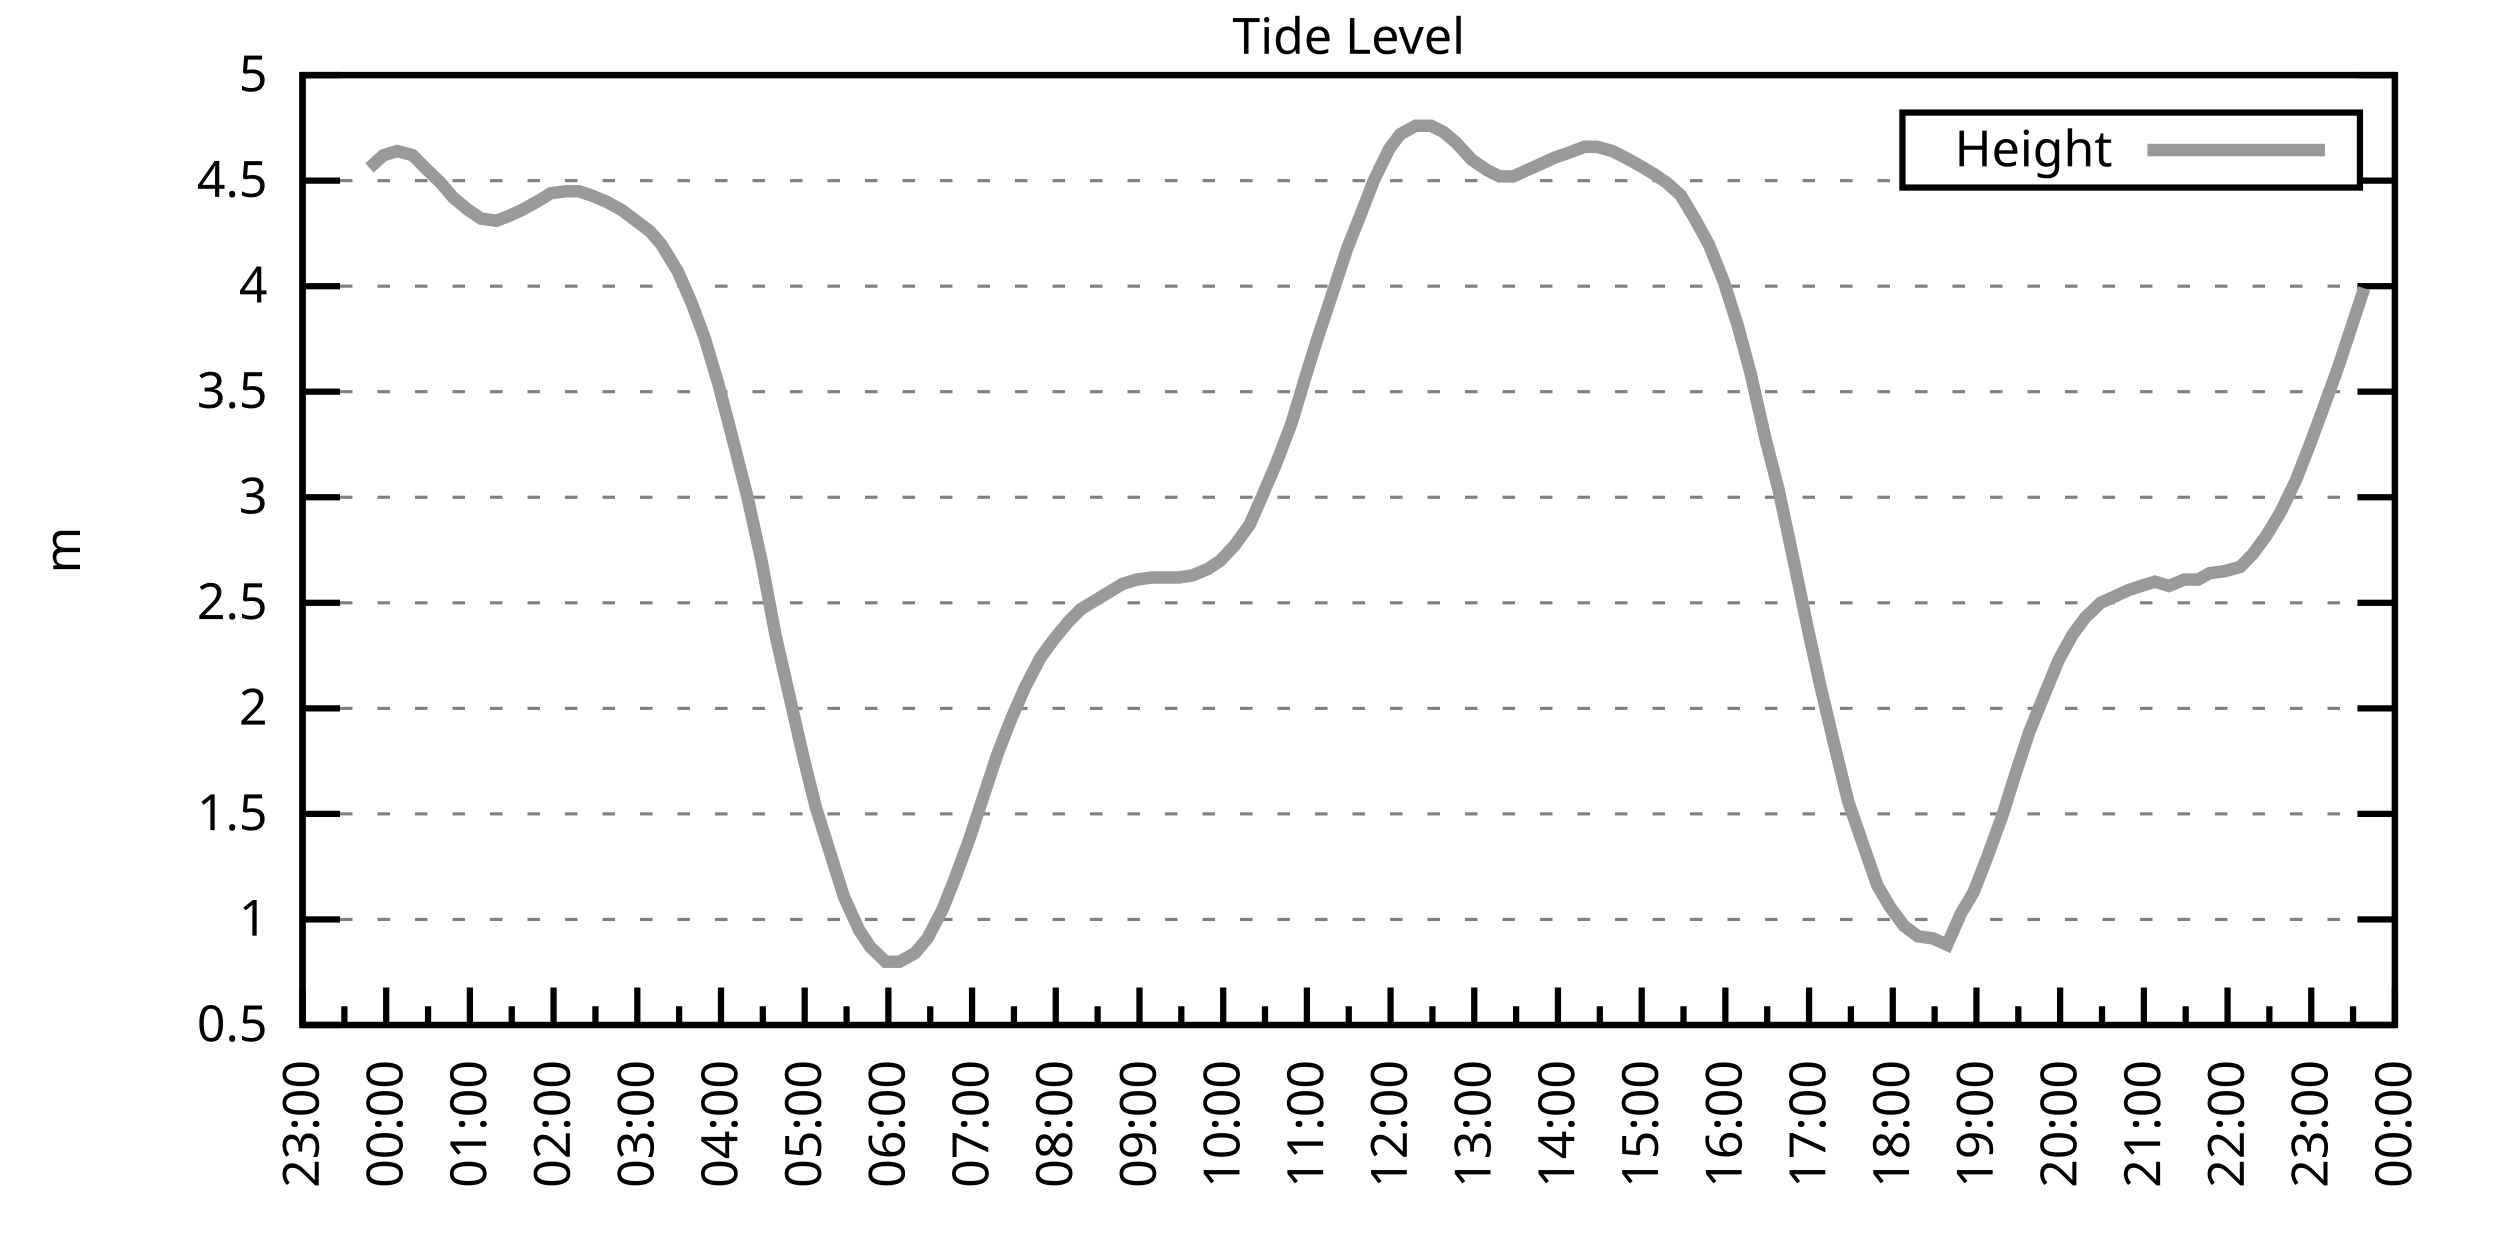
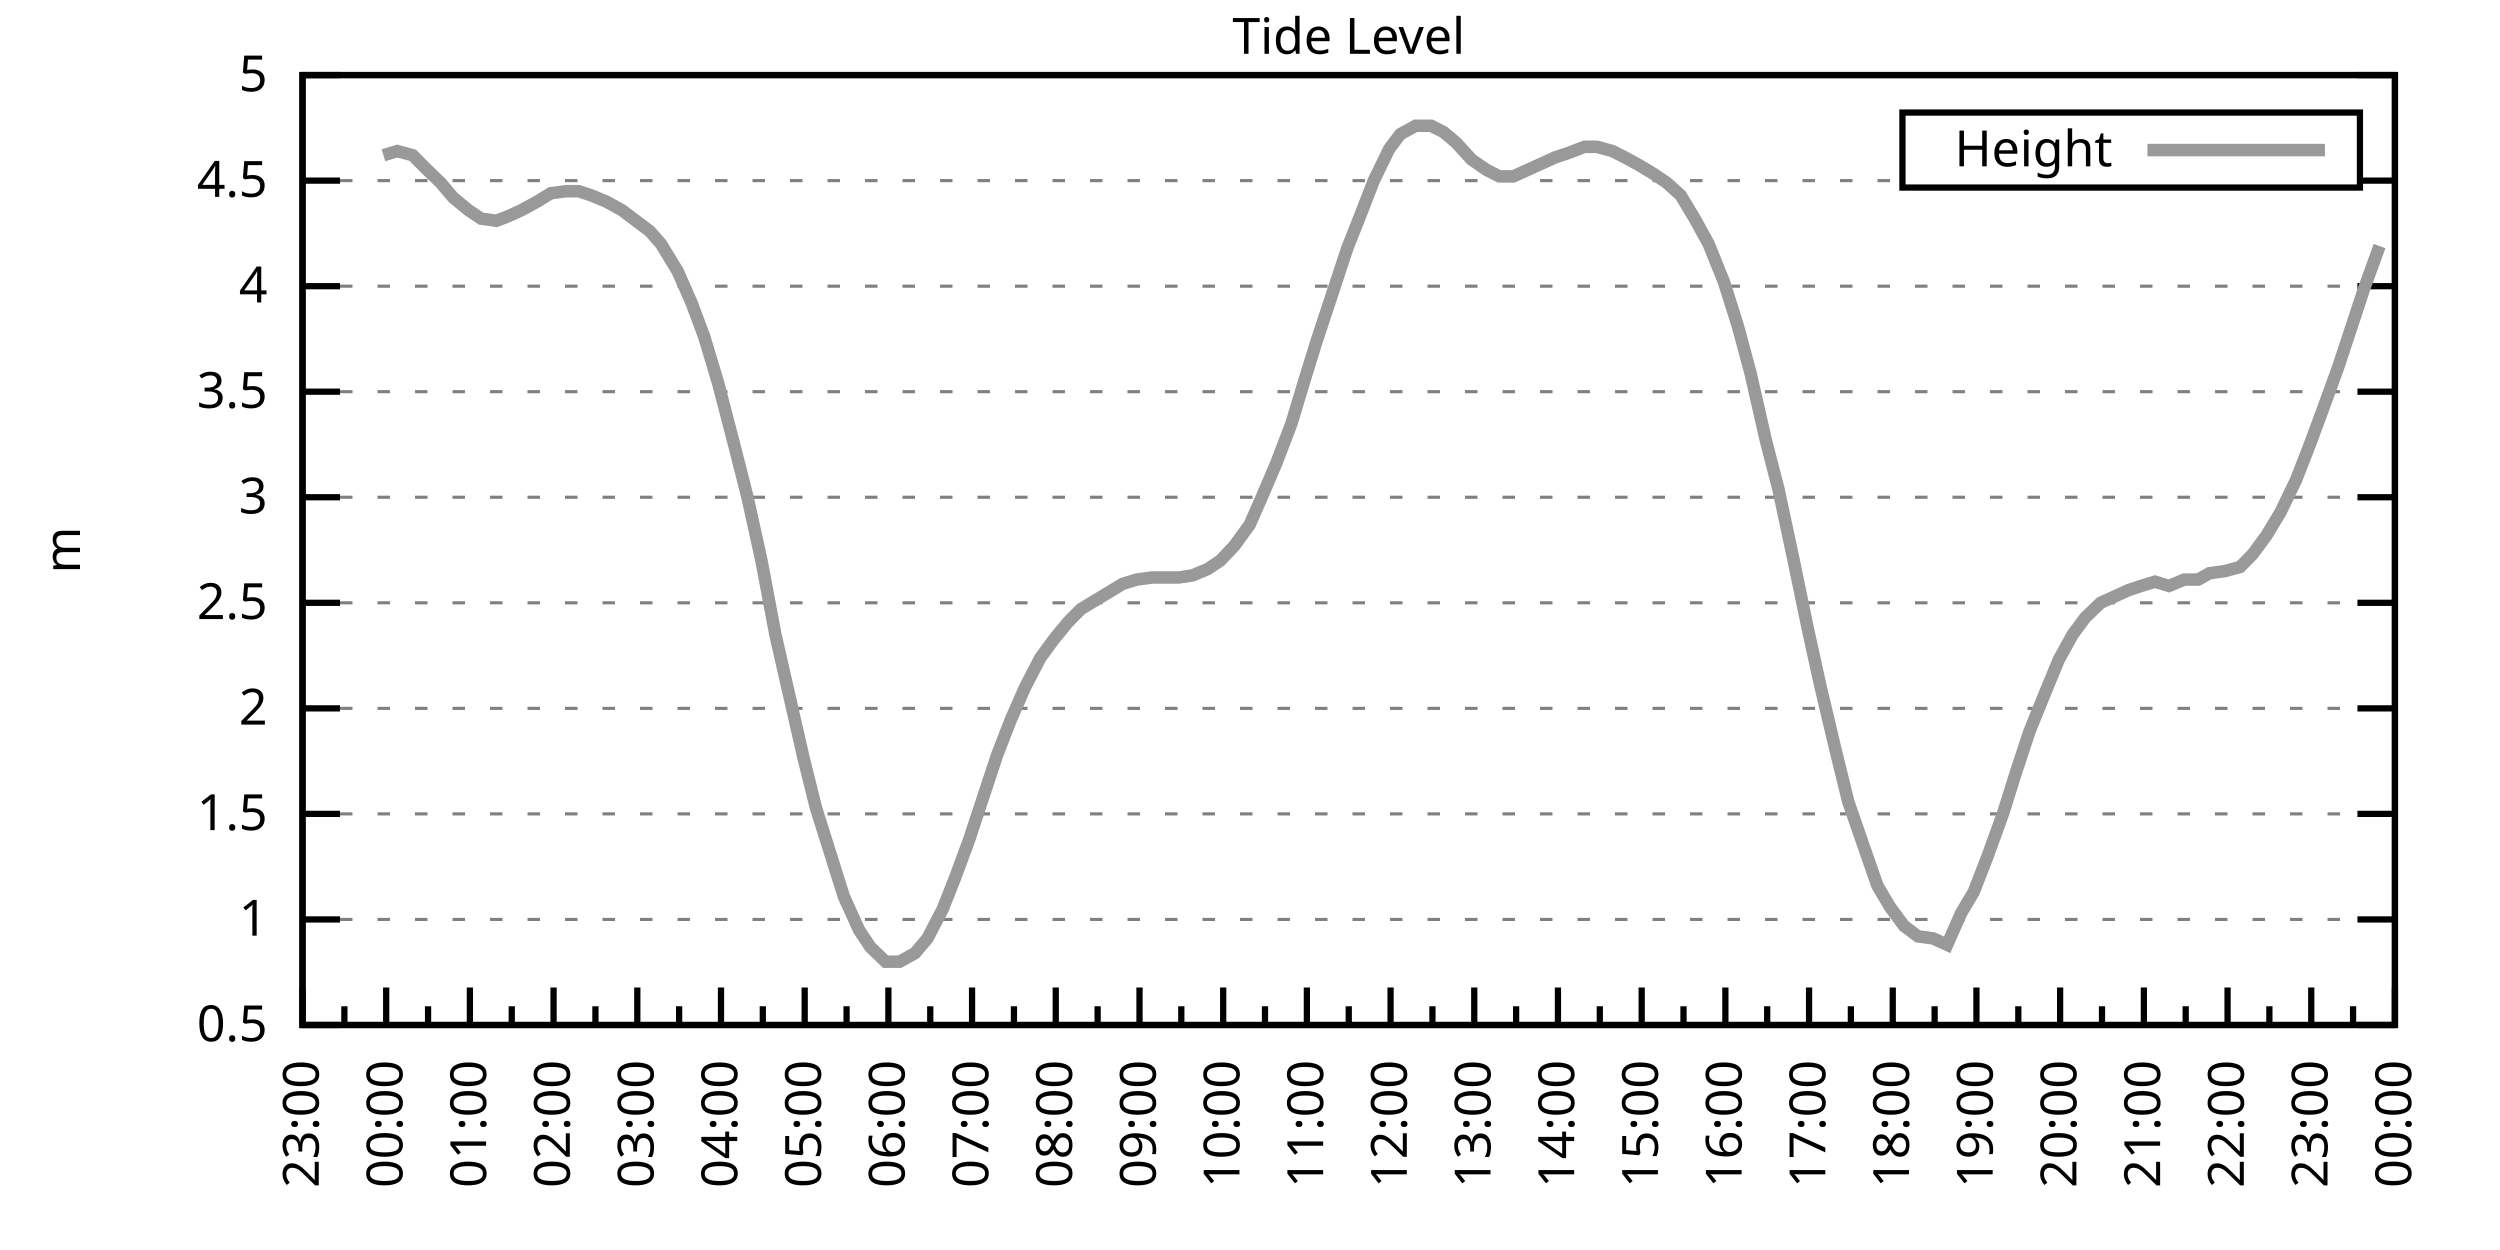
<svg xmlns="http://www.w3.org/2000/svg" xmlns:xlink="http://www.w3.org/1999/xlink" width="400" height="200" viewBox="0 0 400 200">
  <g id="gnuplot_canvas">
    <rect x="0" y="0" width="400" height="200" fill="none" />
    <defs>
      <circle id="gpDot" r="0.5" stroke-width="0.5" stroke="currentColor" />
      <path id="gpPt0" stroke-width="0.333" stroke="currentColor" d="M-1,0 h2 M0,-1 v2" />
      <path id="gpPt1" stroke-width="0.333" stroke="currentColor" d="M-1,-1 L1,1 M1,-1 L-1,1" />
      <path id="gpPt2" stroke-width="0.333" stroke="currentColor" d="M-1,0 L1,0 M0,-1 L0,1 M-1,-1 L1,1 M-1,1 L1,-1" />
      <rect id="gpPt3" stroke-width="0.333" stroke="currentColor" x="-1" y="-1" width="2" height="2" />
      <rect id="gpPt4" stroke-width="0.333" stroke="currentColor" fill="currentColor" x="-1" y="-1" width="2" height="2" />
      <circle id="gpPt5" stroke-width="0.333" stroke="currentColor" cx="0" cy="0" r="1" />
      <use xlink:href="#gpPt5" id="gpPt6" fill="currentColor" stroke="none" />
      <path id="gpPt7" stroke-width="0.333" stroke="currentColor" d="M0,-1.33 L-1.33,0.67 L1.33,0.67 z" />
      <use xlink:href="#gpPt7" id="gpPt8" fill="currentColor" stroke="none" />
      <use xlink:href="#gpPt7" id="gpPt9" stroke="currentColor" transform="rotate(180)" />
      <use xlink:href="#gpPt9" id="gpPt10" fill="currentColor" stroke="none" />
      <use xlink:href="#gpPt3" id="gpPt11" stroke="currentColor" transform="rotate(45)" />
      <use xlink:href="#gpPt11" id="gpPt12" fill="currentColor" stroke="none" />
      <path id="gpPt13" stroke-width="0.333" stroke="currentColor" d="M0,1.330 L1.265,0.411 L0.782,-1.067 L-0.782,-1.076 L-1.265,0.411 z" />
      <use xlink:href="#gpPt13" id="gpPt14" fill="currentColor" stroke="none" />
      <filter id="textbox" filterUnits="objectBoundingBox" x="0" y="0" height="1" width="1">
        <feFlood flood-color="white" flood-opacity="1" result="bgnd" />
        <feComposite in="SourceGraphic" in2="bgnd" operator="atop" />
      </filter>
      <filter id="greybox" filterUnits="objectBoundingBox" x="0" y="0" height="1" width="1">
        <feFlood flood-color="lightgrey" flood-opacity="1" result="grey" />
        <feComposite in="SourceGraphic" in2="grey" operator="atop" />
      </filter>
    </defs>
    <g fill="none" color="white" stroke="currentColor" stroke-width="1.00" stroke-linecap="butt" stroke-linejoin="miter">
</g>
    <g fill="none" color="black" stroke="currentColor" stroke-width="1.00" stroke-linecap="butt" stroke-linejoin="miter">
      <g stroke="none" shape-rendering="crispEdges">
        <polygon fill="rgb(255, 255, 255)" points="48.40,164.00 383.18,164.00 383.18,12.02 48.40,12.02 " />
      </g>
    </g>
    <g fill="none" color="black" stroke="currentColor" stroke-width="1.00" stroke-linecap="butt" stroke-linejoin="miter">
</g>
    <g fill="none" color="black" stroke="black" stroke-width="0.50" stroke-linecap="butt" stroke-linejoin="miter">
</g>
    <g fill="none" color="gray" stroke="currentColor" stroke-width="0.50" stroke-linecap="butt" stroke-linejoin="miter">
      <path stroke="gray" stroke-dasharray="2,4" class="gridline" d="M48.40,164.00 L383.19,164.00  " />
    </g>
    <g fill="none" color="gray" stroke="gray" stroke-width="1.00" stroke-linecap="butt" stroke-linejoin="miter">
</g>
    <g fill="none" color="black" stroke="currentColor" stroke-width="1.00" stroke-linecap="butt" stroke-linejoin="miter">
      <path stroke="black" d="M48.40,164.00 L54.40,164.00 M383.19,164.00 L377.19,164.00  " />
      <g transform="translate(42.80,166.60)" stroke="none" fill="black" font-family="Sans" font-size="8.00" text-anchor="end">
        <text>
          <tspan font-family="Sans"> 0.5</tspan>
        </text>
      </g>
    </g>
    <g fill="none" color="black" stroke="currentColor" stroke-width="1.00" stroke-linecap="butt" stroke-linejoin="miter">
</g>
    <g fill="none" color="black" stroke="black" stroke-width="0.50" stroke-linecap="butt" stroke-linejoin="miter">
</g>
    <g fill="none" color="gray" stroke="currentColor" stroke-width="0.50" stroke-linecap="butt" stroke-linejoin="miter">
      <path stroke="gray" stroke-dasharray="2,4" class="gridline" d="M48.40,147.11 L383.19,147.11  " />
    </g>
    <g fill="none" color="gray" stroke="gray" stroke-width="1.00" stroke-linecap="butt" stroke-linejoin="miter">
</g>
    <g fill="none" color="black" stroke="currentColor" stroke-width="1.00" stroke-linecap="butt" stroke-linejoin="miter">
      <path stroke="black" d="M48.40,147.11 L54.40,147.11 M383.19,147.11 L377.19,147.11  " />
      <g transform="translate(42.80,149.71)" stroke="none" fill="black" font-family="Sans" font-size="8.00" text-anchor="end">
        <text>
          <tspan font-family="Sans"> 1</tspan>
        </text>
      </g>
    </g>
    <g fill="none" color="black" stroke="currentColor" stroke-width="1.00" stroke-linecap="butt" stroke-linejoin="miter">
</g>
    <g fill="none" color="black" stroke="black" stroke-width="0.50" stroke-linecap="butt" stroke-linejoin="miter">
</g>
    <g fill="none" color="gray" stroke="currentColor" stroke-width="0.50" stroke-linecap="butt" stroke-linejoin="miter">
      <path stroke="gray" stroke-dasharray="2,4" class="gridline" d="M48.40,130.22 L383.19,130.22  " />
    </g>
    <g fill="none" color="gray" stroke="gray" stroke-width="1.00" stroke-linecap="butt" stroke-linejoin="miter">
</g>
    <g fill="none" color="black" stroke="currentColor" stroke-width="1.00" stroke-linecap="butt" stroke-linejoin="miter">
      <path stroke="black" d="M48.40,130.22 L54.40,130.22 M383.19,130.22 L377.19,130.22  " />
      <g transform="translate(42.80,132.82)" stroke="none" fill="black" font-family="Sans" font-size="8.00" text-anchor="end">
        <text>
          <tspan font-family="Sans"> 1.5</tspan>
        </text>
      </g>
    </g>
    <g fill="none" color="black" stroke="currentColor" stroke-width="1.00" stroke-linecap="butt" stroke-linejoin="miter">
</g>
    <g fill="none" color="black" stroke="black" stroke-width="0.50" stroke-linecap="butt" stroke-linejoin="miter">
</g>
    <g fill="none" color="gray" stroke="currentColor" stroke-width="0.50" stroke-linecap="butt" stroke-linejoin="miter">
      <path stroke="gray" stroke-dasharray="2,4" class="gridline" d="M48.40,113.34 L383.19,113.34  " />
    </g>
    <g fill="none" color="gray" stroke="gray" stroke-width="1.00" stroke-linecap="butt" stroke-linejoin="miter">
</g>
    <g fill="none" color="black" stroke="currentColor" stroke-width="1.00" stroke-linecap="butt" stroke-linejoin="miter">
      <path stroke="black" d="M48.40,113.34 L54.40,113.34 M383.19,113.34 L377.19,113.34  " />
      <g transform="translate(42.80,115.94)" stroke="none" fill="black" font-family="Sans" font-size="8.00" text-anchor="end">
        <text>
          <tspan font-family="Sans"> 2</tspan>
        </text>
      </g>
    </g>
    <g fill="none" color="black" stroke="currentColor" stroke-width="1.00" stroke-linecap="butt" stroke-linejoin="miter">
</g>
    <g fill="none" color="black" stroke="black" stroke-width="0.50" stroke-linecap="butt" stroke-linejoin="miter">
</g>
    <g fill="none" color="gray" stroke="currentColor" stroke-width="0.50" stroke-linecap="butt" stroke-linejoin="miter">
      <path stroke="gray" stroke-dasharray="2,4" class="gridline" d="M48.40,96.45 L383.19,96.45  " />
    </g>
    <g fill="none" color="gray" stroke="gray" stroke-width="1.00" stroke-linecap="butt" stroke-linejoin="miter">
</g>
    <g fill="none" color="black" stroke="currentColor" stroke-width="1.00" stroke-linecap="butt" stroke-linejoin="miter">
      <path stroke="black" d="M48.40,96.45 L54.40,96.45 M383.19,96.45 L377.19,96.45  " />
      <g transform="translate(42.80,99.05)" stroke="none" fill="black" font-family="Sans" font-size="8.00" text-anchor="end">
        <text>
          <tspan font-family="Sans"> 2.5</tspan>
        </text>
      </g>
    </g>
    <g fill="none" color="black" stroke="currentColor" stroke-width="1.00" stroke-linecap="butt" stroke-linejoin="miter">
</g>
    <g fill="none" color="black" stroke="black" stroke-width="0.50" stroke-linecap="butt" stroke-linejoin="miter">
</g>
    <g fill="none" color="gray" stroke="currentColor" stroke-width="0.50" stroke-linecap="butt" stroke-linejoin="miter">
      <path stroke="gray" stroke-dasharray="2,4" class="gridline" d="M48.40,79.56 L383.19,79.56  " />
    </g>
    <g fill="none" color="gray" stroke="gray" stroke-width="1.00" stroke-linecap="butt" stroke-linejoin="miter">
</g>
    <g fill="none" color="black" stroke="currentColor" stroke-width="1.00" stroke-linecap="butt" stroke-linejoin="miter">
      <path stroke="black" d="M48.40,79.56 L54.40,79.56 M383.19,79.56 L377.19,79.56  " />
      <g transform="translate(42.80,82.16)" stroke="none" fill="black" font-family="Sans" font-size="8.00" text-anchor="end">
        <text>
          <tspan font-family="Sans"> 3</tspan>
        </text>
      </g>
    </g>
    <g fill="none" color="black" stroke="currentColor" stroke-width="1.00" stroke-linecap="butt" stroke-linejoin="miter">
</g>
    <g fill="none" color="black" stroke="black" stroke-width="0.50" stroke-linecap="butt" stroke-linejoin="miter">
</g>
    <g fill="none" color="gray" stroke="currentColor" stroke-width="0.50" stroke-linecap="butt" stroke-linejoin="miter">
      <path stroke="gray" stroke-dasharray="2,4" class="gridline" d="M48.40,62.67 L383.19,62.67  " />
    </g>
    <g fill="none" color="gray" stroke="gray" stroke-width="1.00" stroke-linecap="butt" stroke-linejoin="miter">
</g>
    <g fill="none" color="black" stroke="currentColor" stroke-width="1.00" stroke-linecap="butt" stroke-linejoin="miter">
      <path stroke="black" d="M48.40,62.67 L54.40,62.67 M383.19,62.67 L377.19,62.67  " />
      <g transform="translate(42.80,65.27)" stroke="none" fill="black" font-family="Sans" font-size="8.00" text-anchor="end">
        <text>
          <tspan font-family="Sans"> 3.5</tspan>
        </text>
      </g>
    </g>
    <g fill="none" color="black" stroke="currentColor" stroke-width="1.00" stroke-linecap="butt" stroke-linejoin="miter">
</g>
    <g fill="none" color="black" stroke="black" stroke-width="0.50" stroke-linecap="butt" stroke-linejoin="miter">
</g>
    <g fill="none" color="gray" stroke="currentColor" stroke-width="0.50" stroke-linecap="butt" stroke-linejoin="miter">
      <path stroke="gray" stroke-dasharray="2,4" class="gridline" d="M48.40,45.79 L383.19,45.79  " />
    </g>
    <g fill="none" color="gray" stroke="gray" stroke-width="1.00" stroke-linecap="butt" stroke-linejoin="miter">
</g>
    <g fill="none" color="black" stroke="currentColor" stroke-width="1.00" stroke-linecap="butt" stroke-linejoin="miter">
      <path stroke="black" d="M48.40,45.79 L54.40,45.79 M383.19,45.79 L377.19,45.79  " />
      <g transform="translate(42.80,48.39)" stroke="none" fill="black" font-family="Sans" font-size="8.00" text-anchor="end">
        <text>
          <tspan font-family="Sans"> 4</tspan>
        </text>
      </g>
    </g>
    <g fill="none" color="black" stroke="currentColor" stroke-width="1.00" stroke-linecap="butt" stroke-linejoin="miter">
</g>
    <g fill="none" color="black" stroke="black" stroke-width="0.50" stroke-linecap="butt" stroke-linejoin="miter">
</g>
    <g fill="none" color="gray" stroke="currentColor" stroke-width="0.50" stroke-linecap="butt" stroke-linejoin="miter">
      <path stroke="gray" stroke-dasharray="2,4" class="gridline" d="M48.40,28.90 L304.39,28.90 M377.59,28.90 L383.19,28.90  " />
    </g>
    <g fill="none" color="gray" stroke="gray" stroke-width="1.00" stroke-linecap="butt" stroke-linejoin="miter">
</g>
    <g fill="none" color="black" stroke="currentColor" stroke-width="1.00" stroke-linecap="butt" stroke-linejoin="miter">
      <path stroke="black" d="M48.40,28.90 L54.40,28.90 M383.19,28.90 L377.19,28.90  " />
      <g transform="translate(42.80,31.50)" stroke="none" fill="black" font-family="Sans" font-size="8.00" text-anchor="end">
        <text>
          <tspan font-family="Sans"> 4.5</tspan>
        </text>
      </g>
    </g>
    <g fill="none" color="black" stroke="currentColor" stroke-width="1.00" stroke-linecap="butt" stroke-linejoin="miter">
</g>
    <g fill="none" color="black" stroke="black" stroke-width="0.50" stroke-linecap="butt" stroke-linejoin="miter">
</g>
    <g fill="none" color="gray" stroke="currentColor" stroke-width="0.50" stroke-linecap="butt" stroke-linejoin="miter">
      <path stroke="gray" stroke-dasharray="2,4" class="gridline" d="M48.40,12.01 L383.19,12.01  " />
    </g>
    <g fill="none" color="gray" stroke="gray" stroke-width="1.00" stroke-linecap="butt" stroke-linejoin="miter">
</g>
    <g fill="none" color="black" stroke="currentColor" stroke-width="1.00" stroke-linecap="butt" stroke-linejoin="miter">
      <path stroke="black" d="M48.40,12.01 L54.40,12.01 M383.19,12.01 L377.19,12.01  " />
      <g transform="translate(42.80,14.61)" stroke="none" fill="black" font-family="Sans" font-size="8.00" text-anchor="end">
        <text>
          <tspan font-family="Sans"> 5</tspan>
        </text>
      </g>
    </g>
    <g fill="none" color="black" stroke="currentColor" stroke-width="1.00" stroke-linecap="butt" stroke-linejoin="miter">
      <path stroke="black" d="M48.40,164.00 L48.40,158.00  " />
      <g transform="translate(51.00,169.60) rotate(270)" stroke="none" fill="black" font-family="Sans" font-size="8.00" text-anchor="end">
        <text>
          <tspan font-family="Sans">23:00</tspan>
        </text>
      </g>
    </g>
    <g fill="none" color="black" stroke="currentColor" stroke-width="1.00" stroke-linecap="butt" stroke-linejoin="miter">
      <path stroke="black" d="M55.10,164.00 L55.10,161.00 M61.79,164.00 L61.79,158.00  " />
      <g transform="translate(64.39,169.60) rotate(270)" stroke="none" fill="black" font-family="Sans" font-size="8.00" text-anchor="end">
        <text>
          <tspan font-family="Sans">00:00</tspan>
        </text>
      </g>
    </g>
    <g fill="none" color="black" stroke="currentColor" stroke-width="1.00" stroke-linecap="butt" stroke-linejoin="miter">
      <path stroke="black" d="M68.49,164.00 L68.49,161.00 M75.18,164.00 L75.18,158.00  " />
      <g transform="translate(77.78,169.60) rotate(270)" stroke="none" fill="black" font-family="Sans" font-size="8.00" text-anchor="end">
        <text>
          <tspan font-family="Sans">01:00</tspan>
        </text>
      </g>
    </g>
    <g fill="none" color="black" stroke="currentColor" stroke-width="1.00" stroke-linecap="butt" stroke-linejoin="miter">
      <path stroke="black" d="M81.88,164.00 L81.88,161.00 M88.57,164.00 L88.57,158.00  " />
      <g transform="translate(91.17,169.60) rotate(270)" stroke="none" fill="black" font-family="Sans" font-size="8.00" text-anchor="end">
        <text>
          <tspan font-family="Sans">02:00</tspan>
        </text>
      </g>
    </g>
    <g fill="none" color="black" stroke="currentColor" stroke-width="1.00" stroke-linecap="butt" stroke-linejoin="miter">
      <path stroke="black" d="M95.27,164.00 L95.27,161.00 M101.97,164.00 L101.97,158.00  " />
      <g transform="translate(104.57,169.60) rotate(270)" stroke="none" fill="black" font-family="Sans" font-size="8.00" text-anchor="end">
        <text>
          <tspan font-family="Sans">03:00</tspan>
        </text>
      </g>
    </g>
    <g fill="none" color="black" stroke="currentColor" stroke-width="1.00" stroke-linecap="butt" stroke-linejoin="miter">
      <path stroke="black" d="M108.66,164.00 L108.66,161.00 M115.36,164.00 L115.36,158.00  " />
      <g transform="translate(117.96,169.60) rotate(270)" stroke="none" fill="black" font-family="Sans" font-size="8.00" text-anchor="end">
        <text>
          <tspan font-family="Sans">04:00</tspan>
        </text>
      </g>
    </g>
    <g fill="none" color="black" stroke="currentColor" stroke-width="1.00" stroke-linecap="butt" stroke-linejoin="miter">
      <path stroke="black" d="M122.05,164.00 L122.05,161.00 M128.75,164.00 L128.75,158.00  " />
      <g transform="translate(131.35,169.60) rotate(270)" stroke="none" fill="black" font-family="Sans" font-size="8.00" text-anchor="end">
        <text>
          <tspan font-family="Sans">05:00</tspan>
        </text>
      </g>
    </g>
    <g fill="none" color="black" stroke="currentColor" stroke-width="1.00" stroke-linecap="butt" stroke-linejoin="miter">
      <path stroke="black" d="M135.45,164.00 L135.45,161.00 M142.14,164.00 L142.14,158.00  " />
      <g transform="translate(144.74,169.60) rotate(270)" stroke="none" fill="black" font-family="Sans" font-size="8.00" text-anchor="end">
        <text>
          <tspan font-family="Sans">06:00</tspan>
        </text>
      </g>
    </g>
    <g fill="none" color="black" stroke="currentColor" stroke-width="1.00" stroke-linecap="butt" stroke-linejoin="miter">
      <path stroke="black" d="M148.84,164.00 L148.84,161.00 M155.53,164.00 L155.53,158.00  " />
      <g transform="translate(158.13,169.60) rotate(270)" stroke="none" fill="black" font-family="Sans" font-size="8.00" text-anchor="end">
        <text>
          <tspan font-family="Sans">07:00</tspan>
        </text>
      </g>
    </g>
    <g fill="none" color="black" stroke="currentColor" stroke-width="1.00" stroke-linecap="butt" stroke-linejoin="miter">
      <path stroke="black" d="M162.23,164.00 L162.23,161.00 M168.92,164.00 L168.92,158.00  " />
      <g transform="translate(171.52,169.60) rotate(270)" stroke="none" fill="black" font-family="Sans" font-size="8.00" text-anchor="end">
        <text>
          <tspan font-family="Sans">08:00</tspan>
        </text>
      </g>
    </g>
    <g fill="none" color="black" stroke="currentColor" stroke-width="1.00" stroke-linecap="butt" stroke-linejoin="miter">
      <path stroke="black" d="M175.62,164.00 L175.62,161.00 M182.32,164.00 L182.32,158.00  " />
      <g transform="translate(184.92,169.60) rotate(270)" stroke="none" fill="black" font-family="Sans" font-size="8.00" text-anchor="end">
        <text>
          <tspan font-family="Sans">09:00</tspan>
        </text>
      </g>
    </g>
    <g fill="none" color="black" stroke="currentColor" stroke-width="1.00" stroke-linecap="butt" stroke-linejoin="miter">
      <path stroke="black" d="M189.01,164.00 L189.01,161.00 M195.71,164.00 L195.71,158.00  " />
      <g transform="translate(198.31,169.60) rotate(270)" stroke="none" fill="black" font-family="Sans" font-size="8.00" text-anchor="end">
        <text>
          <tspan font-family="Sans">10:00</tspan>
        </text>
      </g>
    </g>
    <g fill="none" color="black" stroke="currentColor" stroke-width="1.00" stroke-linecap="butt" stroke-linejoin="miter">
      <path stroke="black" d="M202.40,164.00 L202.40,161.00 M209.10,164.00 L209.10,158.00  " />
      <g transform="translate(211.70,169.60) rotate(270)" stroke="none" fill="black" font-family="Sans" font-size="8.00" text-anchor="end">
        <text>
          <tspan font-family="Sans">11:00</tspan>
        </text>
      </g>
    </g>
    <g fill="none" color="black" stroke="currentColor" stroke-width="1.00" stroke-linecap="butt" stroke-linejoin="miter">
      <path stroke="black" d="M215.80,164.00 L215.80,161.00 M222.49,164.00 L222.49,158.00  " />
      <g transform="translate(225.09,169.60) rotate(270)" stroke="none" fill="black" font-family="Sans" font-size="8.00" text-anchor="end">
        <text>
          <tspan font-family="Sans">12:00</tspan>
        </text>
      </g>
    </g>
    <g fill="none" color="black" stroke="currentColor" stroke-width="1.00" stroke-linecap="butt" stroke-linejoin="miter">
      <path stroke="black" d="M229.19,164.00 L229.19,161.00 M235.88,164.00 L235.88,158.00  " />
      <g transform="translate(238.48,169.60) rotate(270)" stroke="none" fill="black" font-family="Sans" font-size="8.00" text-anchor="end">
        <text>
          <tspan font-family="Sans">13:00</tspan>
        </text>
      </g>
    </g>
    <g fill="none" color="black" stroke="currentColor" stroke-width="1.00" stroke-linecap="butt" stroke-linejoin="miter">
      <path stroke="black" d="M242.58,164.00 L242.58,161.00 M249.27,164.00 L249.27,158.00  " />
      <g transform="translate(251.87,169.60) rotate(270)" stroke="none" fill="black" font-family="Sans" font-size="8.00" text-anchor="end">
        <text>
          <tspan font-family="Sans">14:00</tspan>
        </text>
      </g>
    </g>
    <g fill="none" color="black" stroke="currentColor" stroke-width="1.00" stroke-linecap="butt" stroke-linejoin="miter">
      <path stroke="black" d="M255.97,164.00 L255.97,161.00 M262.67,164.00 L262.67,158.00  " />
      <g transform="translate(265.27,169.60) rotate(270)" stroke="none" fill="black" font-family="Sans" font-size="8.00" text-anchor="end">
        <text>
          <tspan font-family="Sans">15:00</tspan>
        </text>
      </g>
    </g>
    <g fill="none" color="black" stroke="currentColor" stroke-width="1.00" stroke-linecap="butt" stroke-linejoin="miter">
      <path stroke="black" d="M269.36,164.00 L269.36,161.00 M276.06,164.00 L276.06,158.00  " />
      <g transform="translate(278.66,169.60) rotate(270)" stroke="none" fill="black" font-family="Sans" font-size="8.00" text-anchor="end">
        <text>
          <tspan font-family="Sans">16:00</tspan>
        </text>
      </g>
    </g>
    <g fill="none" color="black" stroke="currentColor" stroke-width="1.00" stroke-linecap="butt" stroke-linejoin="miter">
      <path stroke="black" d="M282.75,164.00 L282.75,161.00 M289.45,164.00 L289.45,158.00  " />
      <g transform="translate(292.05,169.60) rotate(270)" stroke="none" fill="black" font-family="Sans" font-size="8.00" text-anchor="end">
        <text>
          <tspan font-family="Sans">17:00</tspan>
        </text>
      </g>
    </g>
    <g fill="none" color="black" stroke="currentColor" stroke-width="1.00" stroke-linecap="butt" stroke-linejoin="miter">
      <path stroke="black" d="M296.14,164.00 L296.14,161.00 M302.84,164.00 L302.84,158.00  " />
      <g transform="translate(305.44,169.60) rotate(270)" stroke="none" fill="black" font-family="Sans" font-size="8.00" text-anchor="end">
        <text>
          <tspan font-family="Sans">18:00</tspan>
        </text>
      </g>
    </g>
    <g fill="none" color="black" stroke="currentColor" stroke-width="1.00" stroke-linecap="butt" stroke-linejoin="miter">
      <path stroke="black" d="M309.54,164.00 L309.54,161.00 M316.23,164.00 L316.23,158.00  " />
      <g transform="translate(318.83,169.60) rotate(270)" stroke="none" fill="black" font-family="Sans" font-size="8.00" text-anchor="end">
        <text>
          <tspan font-family="Sans">19:00</tspan>
        </text>
      </g>
    </g>
    <g fill="none" color="black" stroke="currentColor" stroke-width="1.00" stroke-linecap="butt" stroke-linejoin="miter">
      <path stroke="black" d="M322.93,164.00 L322.93,161.00 M329.62,164.00 L329.62,158.00  " />
      <g transform="translate(332.22,169.60) rotate(270)" stroke="none" fill="black" font-family="Sans" font-size="8.00" text-anchor="end">
        <text>
          <tspan font-family="Sans">20:00</tspan>
        </text>
      </g>
    </g>
    <g fill="none" color="black" stroke="currentColor" stroke-width="1.00" stroke-linecap="butt" stroke-linejoin="miter">
      <path stroke="black" d="M336.32,164.00 L336.32,161.00 M343.02,164.00 L343.02,158.00  " />
      <g transform="translate(345.62,169.60) rotate(270)" stroke="none" fill="black" font-family="Sans" font-size="8.00" text-anchor="end">
        <text>
          <tspan font-family="Sans">21:00</tspan>
        </text>
      </g>
    </g>
    <g fill="none" color="black" stroke="currentColor" stroke-width="1.00" stroke-linecap="butt" stroke-linejoin="miter">
      <path stroke="black" d="M349.71,164.00 L349.71,161.00 M356.41,164.00 L356.41,158.00  " />
      <g transform="translate(359.01,169.60) rotate(270)" stroke="none" fill="black" font-family="Sans" font-size="8.00" text-anchor="end">
        <text>
          <tspan font-family="Sans">22:00</tspan>
        </text>
      </g>
    </g>
    <g fill="none" color="black" stroke="currentColor" stroke-width="1.00" stroke-linecap="butt" stroke-linejoin="miter">
      <path stroke="black" d="M363.10,164.00 L363.10,161.00 M369.80,164.00 L369.80,158.00  " />
      <g transform="translate(372.40,169.60) rotate(270)" stroke="none" fill="black" font-family="Sans" font-size="8.00" text-anchor="end">
        <text>
          <tspan font-family="Sans">23:00</tspan>
        </text>
      </g>
    </g>
    <g fill="none" color="black" stroke="currentColor" stroke-width="1.00" stroke-linecap="butt" stroke-linejoin="miter">
      <path stroke="black" d="M376.49,164.00 L376.49,161.00 M383.19,164.00 L383.19,158.00  " />
      <g transform="translate(385.79,169.60) rotate(270)" stroke="none" fill="black" font-family="Sans" font-size="8.00" text-anchor="end">
        <text>
          <tspan font-family="Sans">00:00</tspan>
        </text>
      </g>
    </g>
    <g fill="none" color="black" stroke="currentColor" stroke-width="1.00" stroke-linecap="butt" stroke-linejoin="miter">
</g>
    <g fill="none" color="black" stroke="currentColor" stroke-width="1.00" stroke-linecap="butt" stroke-linejoin="miter">
      <path stroke="black" d="M48.40,12.01 L48.40,164.00 L383.19,164.00 L383.19,12.01 L48.40,12.01 Z  " />
    </g>
    <g fill="none" color="black" stroke="currentColor" stroke-width="1.00" stroke-linecap="butt" stroke-linejoin="miter">
      <g transform="translate(12.80,88.01) rotate(270)" stroke="none" fill="black" font-family="Sans" font-size="8.00" text-anchor="middle">
        <text>
          <tspan font-family="Sans">m</tspan>
        </text>
      </g>
    </g>
    <g fill="none" color="black" stroke="currentColor" stroke-width="1.00" stroke-linecap="butt" stroke-linejoin="miter">
</g>
    <g fill="none" color="black" stroke="currentColor" stroke-width="1.00" stroke-linecap="butt" stroke-linejoin="miter">
      <path stroke="black" d="M304.39,30.01 L304.39,18.01 L377.59,18.01 L377.59,30.01 L304.39,30.01 Z  " />
    </g>
    <g id="Tide_level_plot_1">
      <g fill="none" color="white" stroke="black" stroke-width="2.00" stroke-linecap="butt" stroke-linejoin="miter">
</g>
      <g fill="none" color="black" stroke="currentColor" stroke-width="2.00" stroke-linecap="butt" stroke-linejoin="miter">
        <g transform="translate(337.99,26.61)" stroke="none" fill="black" font-family="Sans" font-size="8.00" text-anchor="end">
          <text>
            <tspan font-family="Sans">Height</tspan>
          </text>
        </g>
      </g>
      <g fill="none" color="black" stroke="currentColor" stroke-width="2.00" stroke-linecap="butt" stroke-linejoin="miter">
-         <path stroke="rgb(153, 153, 153)" d="M343.59,24.01 L371.99,24.01 M59.11,26.87 L61.35,24.84 L63.58,24.17 L66.03,24.84 L68.04,26.87 L70.50,29.24   L72.50,31.60 L74.96,33.63 L76.97,34.98 L79.42,35.32 L81.21,34.64 L83.44,33.63 L85.90,32.28 L88.13,30.92   L90.58,30.59 L92.59,30.59 L94.60,31.26 L97.06,32.28 L99.51,33.63 L101.30,34.98 L103.98,37.00 L105.76,39.03   L108.44,43.42 L110.67,48.49 L112.68,53.89 L114.91,61.32 L117.37,70.78 L119.60,79.56 L121.83,89.69 L124.06,101.52   L128.53,121.11 L130.54,129.21 L132.77,136.30 L135.00,143.40 L137.45,148.80 L139.24,151.50 L141.69,153.87 L143.93,153.87   L146.38,152.52 L148.39,150.15 L150.85,145.42 L152.85,140.36 L155.09,134.28 L157.32,127.52 L159.55,120.77 L161.78,115.03   L164.01,109.96 L166.47,105.23 L168.70,102.19 L170.93,99.49 L172.94,97.46 L175.17,96.11 L177.41,94.76 L179.64,93.41   L181.87,92.73 L184.32,92.40 L186.56,92.40 L188.57,92.40 L190.80,92.06 L193.25,91.04 L195.26,89.69 L197.49,87.33   L199.95,83.95 L201.73,79.90 L204.19,74.16 L206.64,67.74 L208.88,60.31 L210.66,54.57 L213.12,47.14 L215.57,39.71   L217.58,34.64 L219.81,28.90 L222.27,23.83 L224.05,21.47 L226.51,20.12 L228.96,20.12 L230.97,21.13 L232.98,22.82   L235.44,25.52 L237.89,27.21 L239.90,28.22 L242.13,28.22 L244.36,27.21 L246.60,26.20 L248.83,25.18 L250.84,24.51   L253.51,23.49 L255.52,23.49 L257.98,24.17 L259.99,25.18 L262.44,26.53 L264.67,27.88 L266.68,29.24 L268.92,31.26   L271.15,34.98 L273.38,39.03 L275.83,45.11 L278.07,52.20 L280.07,59.63 L282.53,70.44 L284.54,78.21 L286.99,89.69   L289.23,100.50 L291.23,109.62 L293.47,119.08 L295.70,128.20 L298.15,135.29 L300.39,141.71 L302.39,145.09 L304.63,148.13   L306.86,149.81 L309.31,150.15 L311.54,151.17 L313.78,146.10 L315.79,142.72 L318.02,136.98 L320.47,130.22 L322.48,123.81   L324.71,117.05 L327.17,110.97 L329.40,105.57 L331.63,101.52 L333.64,98.81 L336.10,96.45 L338.33,95.44 L340.56,94.42   L342.57,93.75 L344.80,93.07 L347.03,93.75 L349.49,92.73 L351.72,92.73 L353.51,91.72 L355.96,91.38 L358.42,90.71   L360.42,88.68 L362.66,85.64 L364.89,81.93 L367.34,76.86 L369.58,71.12 L371.58,65.71 L374.04,58.96 L376.05,52.88   L378.28,46.12  " />
+         <path stroke="rgb(153, 153, 153)" d="M343.59,24.01 L371.99,24.01 M61.35,24.84 L63.58,24.17 L66.03,24.84 L68.04,26.87 L70.50,29.24 L72.50,31.60   L74.96,33.63 L76.97,34.98 L79.42,35.32 L81.21,34.64 L83.44,33.63 L85.90,32.28 L88.13,30.92 L90.58,30.59   L92.59,30.59 L94.60,31.26 L97.06,32.28 L99.51,33.63 L101.30,34.98 L103.98,37.00 L105.76,39.03 L108.44,43.42   L110.67,48.49 L112.68,53.89 L114.91,61.32 L117.37,70.78 L119.60,79.56 L121.83,89.69 L124.06,101.52 L128.53,121.11   L130.54,129.21 L132.77,136.30 L135.00,143.40 L137.45,148.80 L139.24,151.50 L141.69,153.87 L143.93,153.87 L146.38,152.52   L148.39,150.15 L150.85,145.42 L152.85,140.36 L155.09,134.28 L157.32,127.52 L159.55,120.77 L161.78,115.03 L164.01,109.96   L166.47,105.23 L168.70,102.19 L170.93,99.49 L172.94,97.46 L175.17,96.11 L177.41,94.76 L179.64,93.41 L181.87,92.73   L184.32,92.40 L186.56,92.40 L188.57,92.40 L190.80,92.06 L193.25,91.04 L195.26,89.69 L197.49,87.33 L199.95,83.95   L201.73,79.90 L204.19,74.16 L206.64,67.74 L208.88,60.31 L210.66,54.57 L213.12,47.14 L215.57,39.71 L217.58,34.64   L219.81,28.90 L222.27,23.83 L224.05,21.47 L226.51,20.12 L228.96,20.12 L230.97,21.13 L232.98,22.82 L235.44,25.52   L237.89,27.21 L239.90,28.22 L242.13,28.22 L244.36,27.21 L246.60,26.20 L248.83,25.18 L250.84,24.51 L253.51,23.49   L255.52,23.49 L257.98,24.17 L259.99,25.18 L262.44,26.53 L264.67,27.88 L266.68,29.24 L268.92,31.26 L271.15,34.98   L273.38,39.03 L275.83,45.11 L278.07,52.20 L280.07,59.63 L282.53,70.44 L284.54,78.21 L286.99,89.69 L289.23,100.50   L291.23,109.62 L293.47,119.08 L295.70,128.20 L298.15,135.29 L300.39,141.71 L302.39,145.09 L304.63,148.13 L306.86,149.81   L309.31,150.15 L311.54,151.17 L313.78,146.10 L315.79,142.72 L318.02,136.98 L320.47,130.22 L322.48,123.81 L324.71,117.05   L327.17,110.97 L329.40,105.57 L331.63,101.52 L333.64,98.81 L336.10,96.45 L338.33,95.44 L340.56,94.42 L342.57,93.75   L344.80,93.07 L347.03,93.75 L349.49,92.73 L351.72,92.73 L353.51,91.72 L355.96,91.38 L358.42,90.71 L360.42,88.68   L362.66,85.64 L364.89,81.93 L367.34,76.86 L369.58,71.12 L371.58,65.71 L374.04,58.96 L376.05,52.88 L378.28,46.12   L380.73,39.37  " />
      </g>
    </g>
    <g fill="none" color="black" stroke="currentColor" stroke-width="2.00" stroke-linecap="butt" stroke-linejoin="miter">
</g>
    <g fill="none" color="black" stroke="black" stroke-width="1.00" stroke-linecap="butt" stroke-linejoin="miter">
</g>
    <g fill="none" color="black" stroke="currentColor" stroke-width="1.00" stroke-linecap="butt" stroke-linejoin="miter">
      <path stroke="black" d="M48.40,12.01 L48.40,164.00 L383.19,164.00 L383.19,12.01 L48.40,12.01 Z  " />
    </g>
    <g fill="none" color="black" stroke="currentColor" stroke-width="1.00" stroke-linecap="butt" stroke-linejoin="miter">
      <g transform="translate(215.79,8.61)" stroke="none" fill="black" font-family="Sans" font-size="8.00" text-anchor="middle">
        <text>
          <tspan font-family="Sans">Tide Level</tspan>
        </text>
      </g>
    </g>
    <g fill="none" color="black" stroke="currentColor" stroke-width="1.00" stroke-linecap="butt" stroke-linejoin="miter">
</g>
  </g>
</svg>
